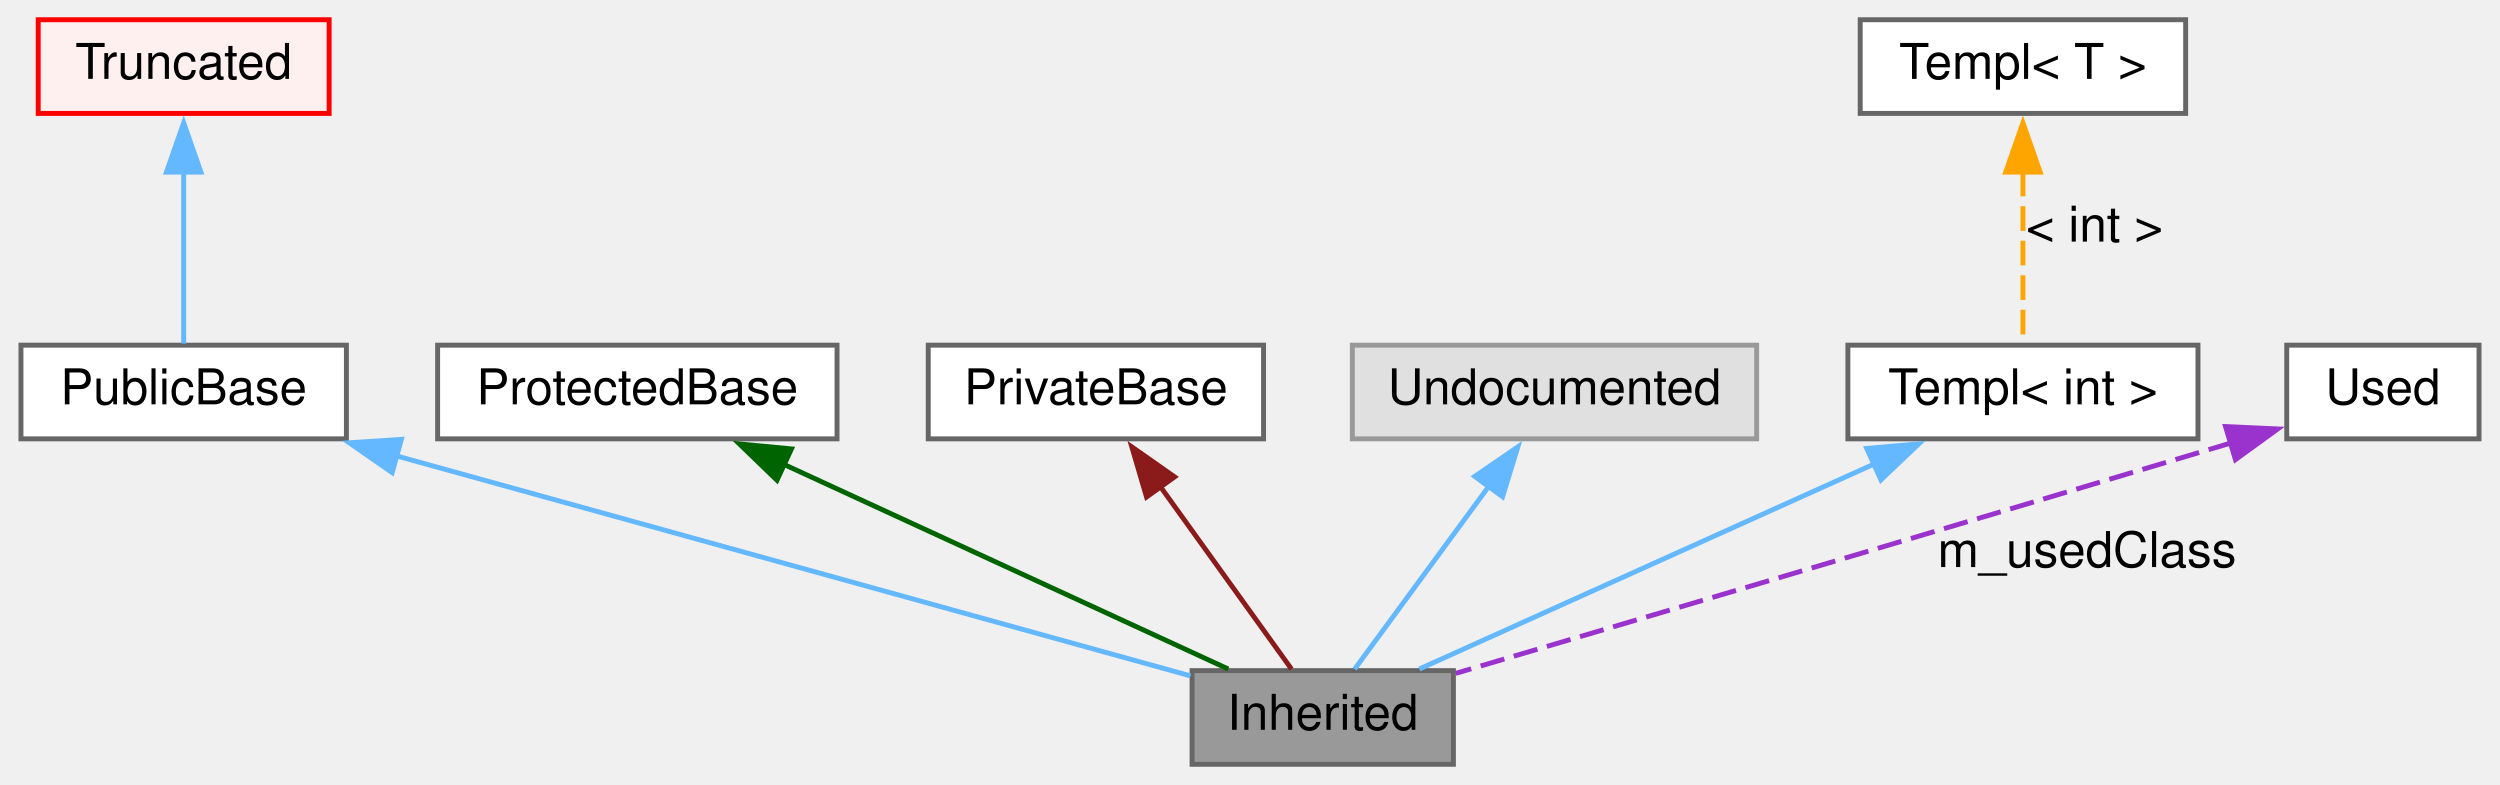
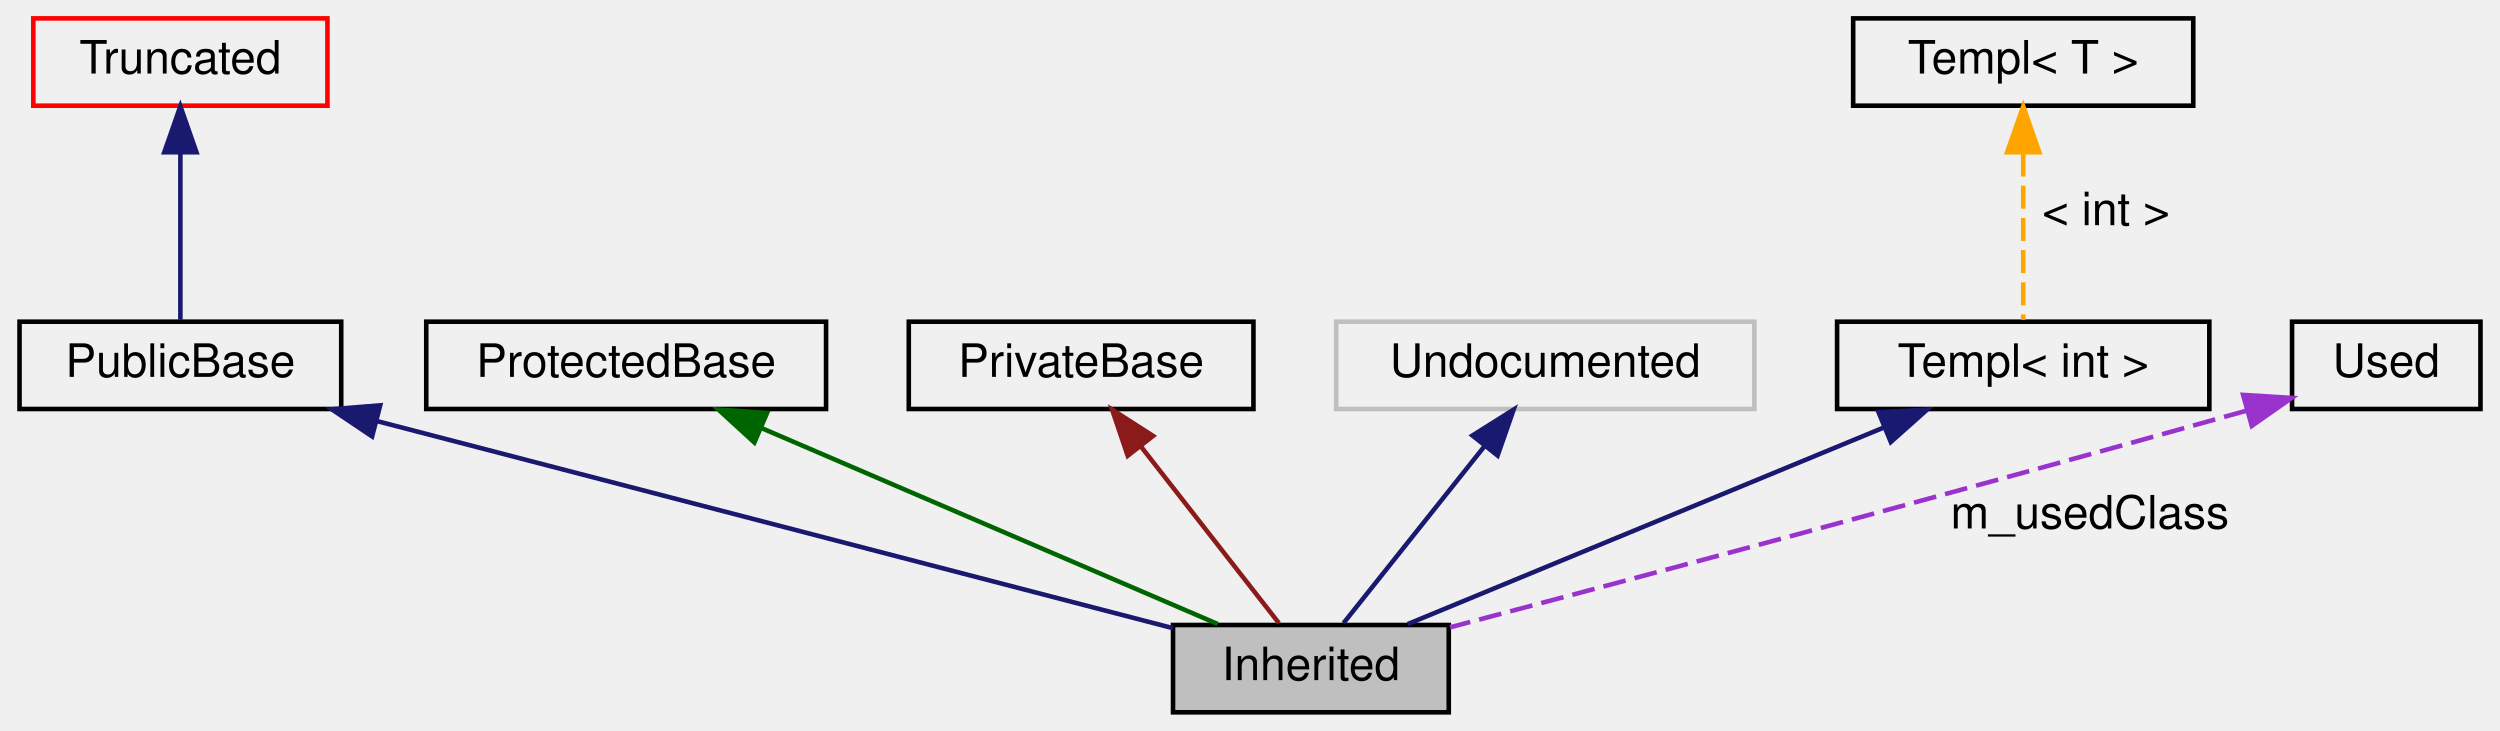
- <svg xmlns="http://www.w3.org/2000/svg" xmlns:xlink="http://www.w3.org/1999/xlink" width="507pt" height="159pt" viewBox="0.00 0.00 506.50 159.00">
+ <svg xmlns="http://www.w3.org/2000/svg" width="544pt" height="159pt" viewBox="0.00 0.00 543.50 159.00">
  <g id="graph0" class="graph" transform="scale(1 1) rotate(0) translate(4 155)">
    <g id="node1" class="node">
-       <g id="a_node1">
-         <a xlink:title=" ">
-           <polygon fill="#999999" stroke="#666666" points="290.5,-19 237.5,-19 237.5,0 290.5,0 290.5,-19" />
-           <text text-anchor="middle" x="264" y="-7" font-family="Helvetica,sans-Serif" font-size="10.00">Inherited</text>
-         </a>
-       </g>
+       <polygon fill="#bfbfbf" stroke="black" points="311,-19 251,-19 251,0 311,0 311,-19" />
+       <text text-anchor="middle" x="281" y="-7" font-family="Helvetica,sans-Serif" font-size="10.00">Inherited</text>
    </g>
    <g id="node2" class="node">
-       <g id="a_node2">
-         <a xlink:href="url.html" xlink:title=" ">
-           <polygon fill="white" stroke="#666666" points="66,-85 0,-85 0,-66 66,-66 66,-85" />
-           <text text-anchor="middle" x="33" y="-73" font-family="Helvetica,sans-Serif" font-size="10.00">PublicBase</text>
-         </a>
-       </g>
+       <polygon fill="none" stroke="black" points="70,-85 0,-85 0,-66 70,-66 70,-85" />
+       <text text-anchor="middle" x="35" y="-73" font-family="Helvetica,sans-Serif" font-size="10.00">PublicBase</text>
    </g>
    <g id="edge1" class="edge">
-       <path fill="none" stroke="#63b8ff" d="M75.92,-62.61C123.15,-49.52 197.6,-28.9 237.18,-17.93" />
-       <polygon fill="#63b8ff" stroke="#63b8ff" points="75.28,-59.15 66.58,-65.2 77.15,-65.9 75.28,-59.15" />
+       <path fill="none" stroke="midnightblue" d="M77.7,-63.39C127.22,-50.51 207.6,-29.59 250.97,-18.31" />
+       <polygon fill="midnightblue" stroke="midnightblue" points="76.72,-60.03 67.92,-65.94 78.48,-66.8 76.72,-60.03" />
    </g>
    <g id="node3" class="node">
-       <g id="a_node3">
-         <a xlink:href="url.html" xlink:title=" ">
-           <polygon fill="#fff0f0" stroke="red" points="62.5,-151 3.5,-151 3.5,-132 62.5,-132 62.5,-151" />
-           <text text-anchor="middle" x="33" y="-139" font-family="Helvetica,sans-Serif" font-size="10.00">Truncated</text>
-         </a>
-       </g>
+       <polygon fill="none" stroke="red" points="67,-151 3,-151 3,-132 67,-132 67,-151" />
+       <text text-anchor="middle" x="35" y="-139" font-family="Helvetica,sans-Serif" font-size="10.00">Truncated</text>
    </g>
    <g id="edge2" class="edge">
-       <path fill="none" stroke="#63b8ff" d="M33,-120.18C33,-108.44 33,-94.27 33,-85.32" />
-       <polygon fill="#63b8ff" stroke="#63b8ff" points="29.5,-120.09 33,-130.09 36.5,-120.09 29.5,-120.09" />
+       <path fill="none" stroke="midnightblue" d="M35,-121.58C35,-109.63 35,-94.72 35,-85.41" />
+       <polygon fill="midnightblue" stroke="midnightblue" points="31.5,-121.87 35,-131.87 38.5,-121.87 31.5,-121.87" />
    </g>
    <g id="node4" class="node">
-       <polygon fill="white" stroke="#666666" points="165.5,-85 84.5,-85 84.5,-66 165.5,-66 165.5,-85" />
-       <text text-anchor="middle" x="125" y="-73" font-family="Helvetica,sans-Serif" font-size="10.00">ProtectedBase</text>
+       <polygon fill="none" stroke="black" points="175.5,-85 88.5,-85 88.5,-66 175.5,-66 175.5,-85" />
+       <text text-anchor="middle" x="132" y="-73" font-family="Helvetica,sans-Serif" font-size="10.00">ProtectedBase</text>
    </g>
    <g id="edge3" class="edge">
-       <path fill="none" stroke="darkgreen" d="M154.46,-60.94C181.72,-48.38 221.47,-30.08 244.84,-19.32" />
-       <polygon fill="darkgreen" stroke="darkgreen" points="153.32,-57.61 145.7,-64.97 156.25,-63.96 153.32,-57.61" />
+       <path fill="none" stroke="darkgreen" d="M161.43,-61.86C190.79,-49.25 235.12,-30.21 260.75,-19.2" />
+       <polygon fill="darkgreen" stroke="darkgreen" points="159.9,-58.71 152.09,-65.87 162.66,-65.14 159.9,-58.71" />
    </g>
    <g id="node5" class="node">
-       <polygon fill="white" stroke="#666666" points="252,-85 184,-85 184,-66 252,-66 252,-85" />
-       <text text-anchor="middle" x="218" y="-73" font-family="Helvetica,sans-Serif" font-size="10.00">PrivateBase</text>
+       <polygon fill="none" stroke="black" points="268.5,-85 193.5,-85 193.5,-66 268.5,-66 268.5,-85" />
+       <text text-anchor="middle" x="231" y="-73" font-family="Helvetica,sans-Serif" font-size="10.00">PrivateBase</text>
    </g>
    <g id="edge4" class="edge">
-       <path fill="none" stroke="#8b1a1a" d="M231.01,-56.4C239.73,-44.27 250.81,-28.84 257.66,-19.32" />
-       <polygon fill="#8b1a1a" stroke="#8b1a1a" points="228.27,-54.21 225.28,-64.37 233.96,-58.29 228.27,-54.21" />
+       <path fill="none" stroke="#8b1a1a" d="M244.07,-57.77C253.66,-45.49 266.31,-29.3 274.04,-19.41" />
+       <polygon fill="#8b1a1a" stroke="#8b1a1a" points="241.14,-55.83 237.74,-65.87 246.66,-60.14 241.14,-55.83" />
    </g>
    <g id="node6" class="node">
-       <g id="a_node6">
-         <a xlink:title=" ">
-           <polygon fill="#e0e0e0" stroke="#999999" points="352,-85 270,-85 270,-66 352,-66 352,-85" />
-           <text text-anchor="middle" x="311" y="-73" font-family="Helvetica,sans-Serif" font-size="10.00">Undocumented</text>
-         </a>
-       </g>
+       <polygon fill="none" stroke="#bfbfbf" points="377.5,-85 286.5,-85 286.5,-66 377.5,-66 377.5,-85" />
+       <text text-anchor="middle" x="332" y="-73" font-family="Helvetica,sans-Serif" font-size="10.00">Undocumented</text>
    </g>
    <g id="edge5" class="edge">
-       <path fill="none" stroke="#63b8ff" d="M297.7,-56.4C288.8,-44.27 277.47,-28.84 270.48,-19.32" />
-       <polygon fill="#63b8ff" stroke="#63b8ff" points="294.83,-58.39 303.57,-64.38 300.47,-54.25 294.83,-58.39" />
+       <path fill="none" stroke="midnightblue" d="M318.67,-57.77C308.88,-45.49 295.98,-29.3 288.1,-19.41" />
+       <polygon fill="midnightblue" stroke="midnightblue" points="316.15,-60.23 325.12,-65.87 321.63,-55.87 316.15,-60.23" />
    </g>
    <g id="node7" class="node">
-       <polygon fill="white" stroke="#666666" points="441.5,-85 370.5,-85 370.5,-66 441.5,-66 441.5,-85" />
-       <text text-anchor="middle" x="406" y="-73" font-family="Helvetica,sans-Serif" font-size="10.00">Templ&lt; int &gt;</text>
+       <polygon fill="none" stroke="black" points="476.5,-85 395.5,-85 395.5,-66 476.5,-66 476.5,-85" />
+       <text text-anchor="middle" x="436" y="-73" font-family="Helvetica,sans-Serif" font-size="10.00">Templ&lt; int &gt;</text>
    </g>
    <g id="edge6" class="edge">
-       <path fill="none" stroke="#63b8ff" d="M375.91,-60.94C348.05,-48.38 307.45,-30.08 283.58,-19.32" />
-       <polygon fill="#63b8ff" stroke="#63b8ff" points="374.32,-64.06 384.88,-64.98 377.2,-57.68 374.32,-64.06" />
+       <path fill="none" stroke="midnightblue" d="M405.78,-62.02C375.24,-49.41 328.84,-30.25 302.07,-19.2" />
+       <polygon fill="midnightblue" stroke="midnightblue" points="404.52,-65.29 415.1,-65.87 407.19,-58.82 404.52,-65.29" />
    </g>
    <g id="node8" class="node">
-       <polygon fill="white" stroke="#666666" points="439,-151 373,-151 373,-132 439,-132 439,-151" />
-       <text text-anchor="middle" x="406" y="-139" font-family="Helvetica,sans-Serif" font-size="10.00">Templ&lt; T &gt;</text>
+       <polygon fill="none" stroke="black" points="473,-151 399,-151 399,-132 473,-132 473,-151" />
+       <text text-anchor="middle" x="436" y="-139" font-family="Helvetica,sans-Serif" font-size="10.00">Templ&lt; T &gt;</text>
    </g>
    <g id="edge7" class="edge">
-       <path fill="none" stroke="orange" stroke-dasharray="5,2" d="M406,-120.18C406,-108.44 406,-94.27 406,-85.32" />
-       <polygon fill="orange" stroke="orange" points="402.5,-120.09 406,-130.09 409.5,-120.09 402.5,-120.09" />
-       <text text-anchor="middle" x="420.5" y="-106" font-family="Helvetica,sans-Serif" font-size="10.00">&lt; int &gt;</text>
+       <path fill="none" stroke="orange" stroke-dasharray="5,2" d="M436,-121.58C436,-109.63 436,-94.72 436,-85.41" />
+       <polygon fill="orange" stroke="orange" points="432.5,-121.87 436,-131.87 439.5,-121.87 432.5,-121.87" />
+       <text text-anchor="middle" x="454" y="-106" font-family="Helvetica,sans-Serif" font-size="10.00">&lt; int &gt;</text>
    </g>
    <g id="node9" class="node">
-       <polygon fill="white" stroke="#666666" points="498.5,-85 459.5,-85 459.5,-66 498.5,-66 498.5,-85" />
-       <text text-anchor="middle" x="479" y="-73" font-family="Helvetica,sans-Serif" font-size="10.00">Used</text>
+       <polygon fill="none" stroke="black" points="535.5,-85 494.5,-85 494.5,-66 535.5,-66 535.5,-85" />
+       <text text-anchor="middle" x="515" y="-73" font-family="Helvetica,sans-Serif" font-size="10.00">Used</text>
    </g>
    <g id="edge8" class="edge">
-       <path fill="none" stroke="#9a32cd" stroke-dasharray="5,2" d="M448.44,-65.24C386.87,-46.78 325.33,-28.58 290.96,-18.44" />
-       <polygon fill="#9a32cd" stroke="#9a32cd" points="447.09,-68.49 457.67,-68.01 449.1,-61.79 447.09,-68.49" />
-       <text text-anchor="middle" x="419" y="-40" font-family="Helvetica,sans-Serif" font-size="10.00">m_usedClass</text>
+       <path fill="none" stroke="#9a32cd" stroke-dasharray="5,2" d="M484.52,-65.62C417.32,-46.74 349.44,-28.6 311.27,-18.49" />
+       <polygon fill="#9a32cd" stroke="#9a32cd" points="483.85,-69.07 494.42,-68.41 485.74,-62.33 483.85,-69.07" />
+       <text text-anchor="middle" x="450.5" y="-40" font-family="Helvetica,sans-Serif" font-size="10.00">m_usedClass</text>
    </g>
  </g>
</svg>
